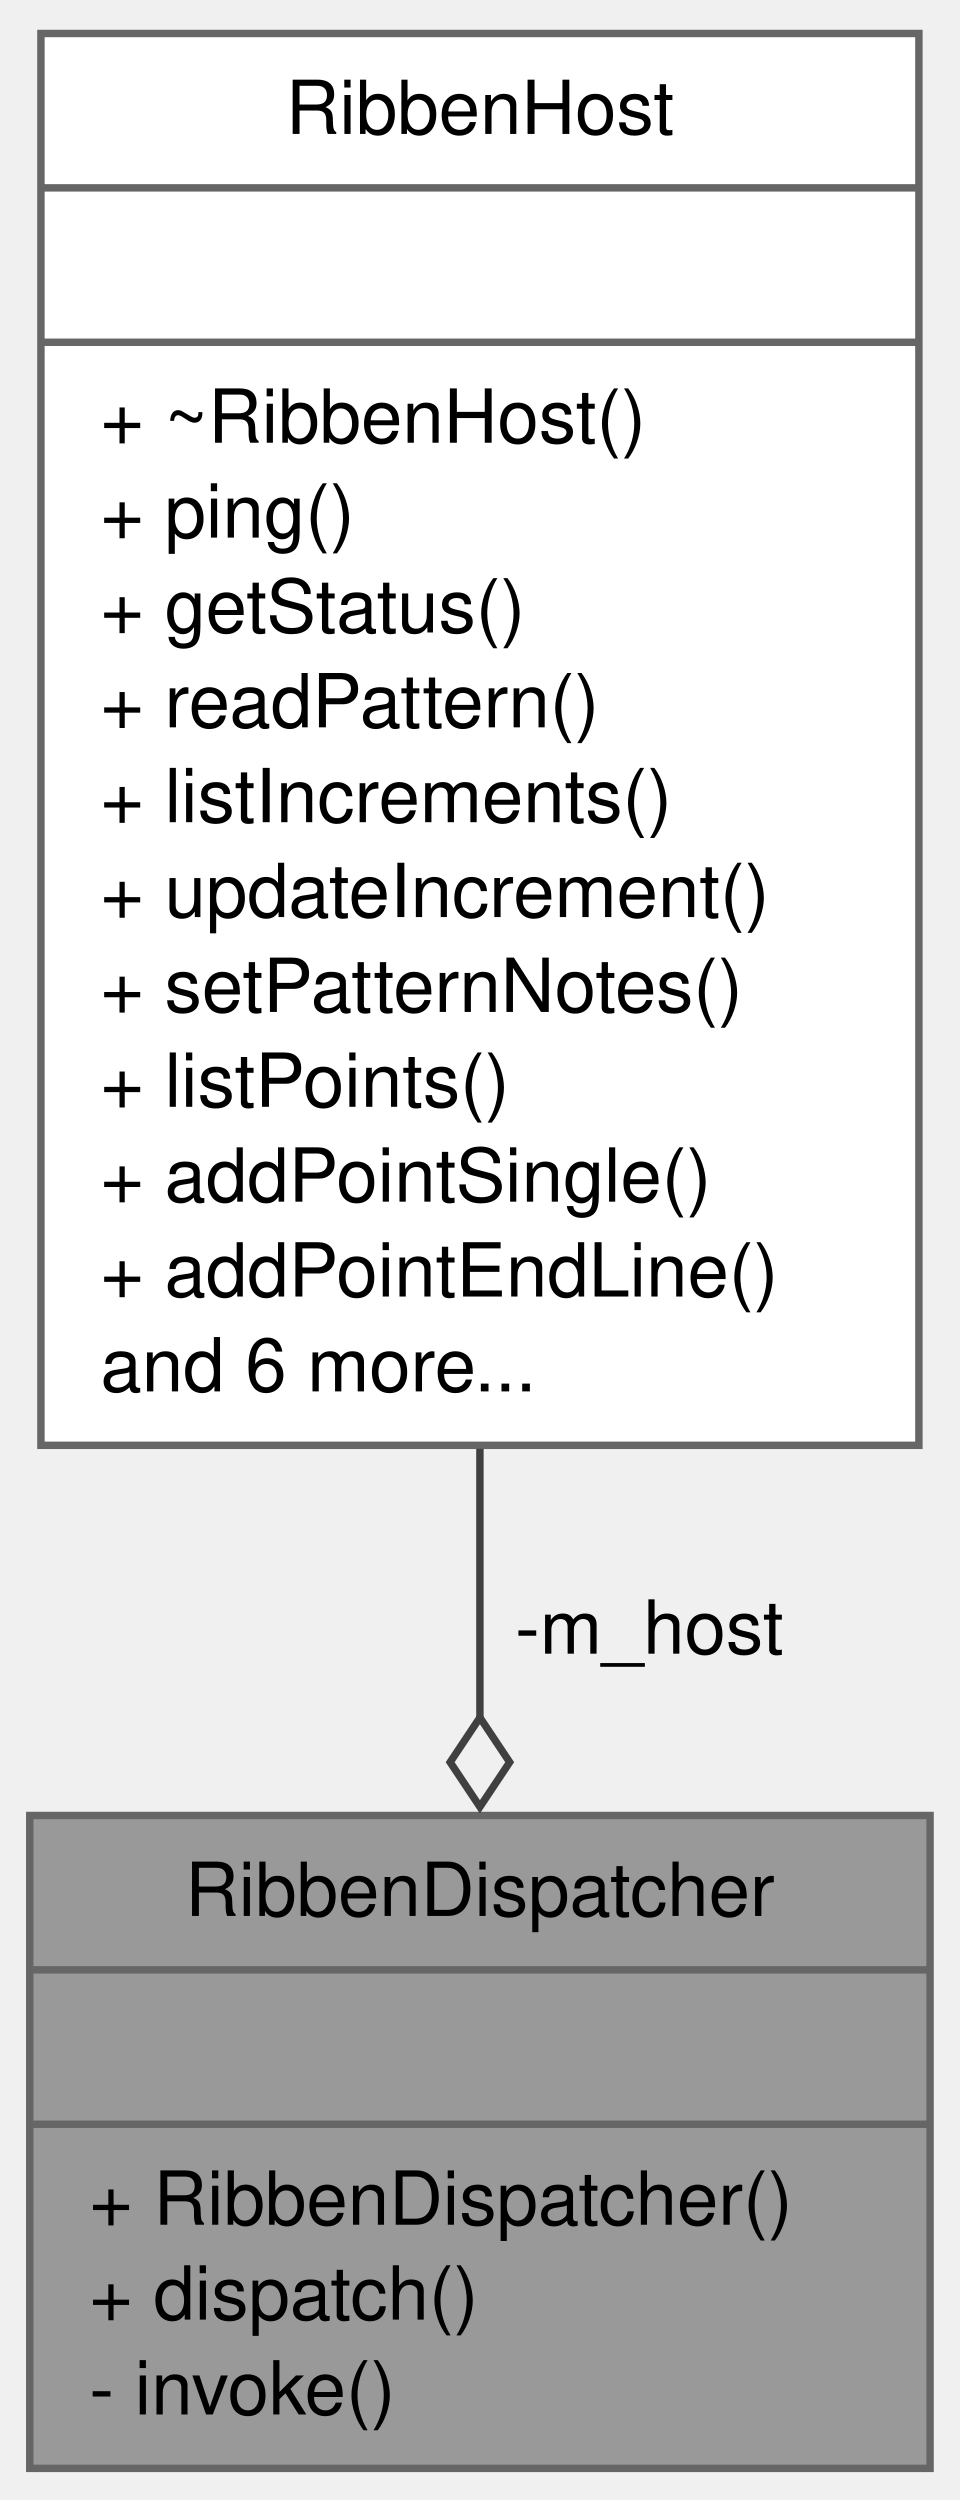
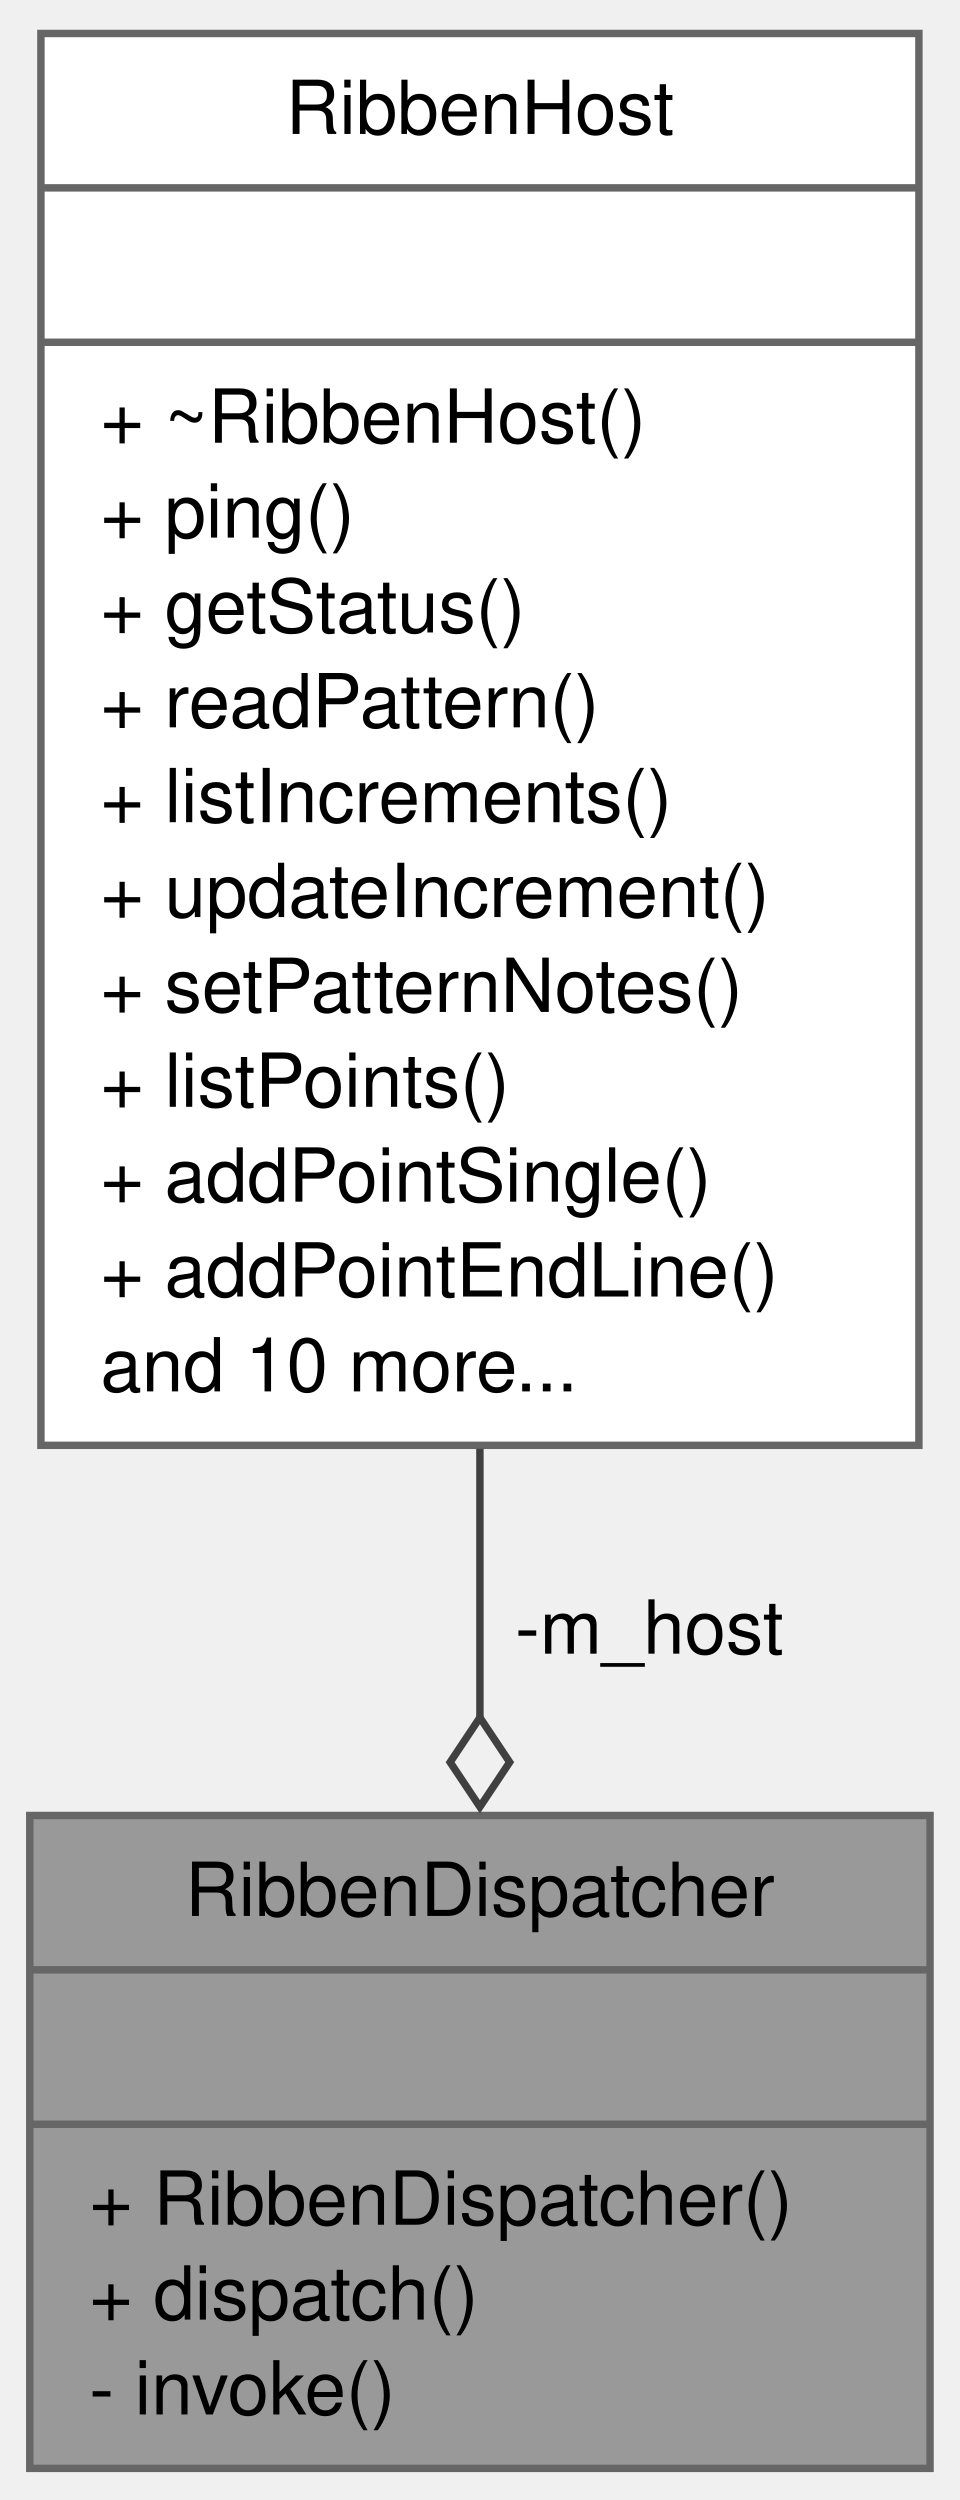
<svg xmlns="http://www.w3.org/2000/svg" xmlns:xlink="http://www.w3.org/1999/xlink" width="129pt" height="336pt" viewBox="0.00 0.00 129.00 336.00">
  <g id="graph0" class="graph" transform="scale(1 1) rotate(0) translate(4 332.25)">
    <g id="node1" class="node">
      <g id="a_node1">
        <a xlink:title=" ">
          <polygon fill="#999999" stroke="#666666" points="0,-0.5 0,-88.25 121,-88.25 121,-0.5 0,-0.5" />
          <text xml:space="preserve" text-anchor="middle" x="60.5" y="-74.75" font-family="Helvetica,sans-Serif" font-size="10.00">RibbenDispatcher</text>
          <polyline fill="none" stroke="#666666" points="0,-67.5 121,-67.5" />
          <text xml:space="preserve" text-anchor="middle" x="60.5" y="-54" font-family="Helvetica,sans-Serif" font-size="10.00"> </text>
          <polyline fill="none" stroke="#666666" points="0,-46.75 121,-46.75" />
          <text xml:space="preserve" text-anchor="start" x="8" y="-33.25" font-family="Helvetica,sans-Serif" font-size="10.00">+ RibbenDispatcher()</text>
          <text xml:space="preserve" text-anchor="start" x="8" y="-20.5" font-family="Helvetica,sans-Serif" font-size="10.00">+ dispatch()</text>
          <text xml:space="preserve" text-anchor="start" x="8" y="-7.75" font-family="Helvetica,sans-Serif" font-size="10.00">- invoke()</text>
        </a>
      </g>
    </g>
    <g id="node2" class="node">
      <g id="a_node2">
        <a xlink:href="../../d3/da8/classRibbenHost.html" target="_top" xlink:title="RibbenHost is what a live JSON-RPC request is actually dispatched against: a running Seamly2D window ...">
          <polygon fill="white" stroke="#666666" points="1.5,-138 1.5,-327.75 119.5,-327.75 119.5,-138 1.5,-138" />
          <text xml:space="preserve" text-anchor="middle" x="60.5" y="-314.25" font-family="Helvetica,sans-Serif" font-size="10.00">RibbenHost</text>
          <polyline fill="none" stroke="#666666" points="1.5,-307 119.5,-307" />
          <text xml:space="preserve" text-anchor="middle" x="60.5" y="-293.5" font-family="Helvetica,sans-Serif" font-size="10.00"> </text>
          <polyline fill="none" stroke="#666666" points="1.5,-286.25 119.5,-286.25" />
          <text xml:space="preserve" text-anchor="start" x="9.5" y="-272.75" font-family="Helvetica,sans-Serif" font-size="10.00">+ ~RibbenHost()</text>
          <text xml:space="preserve" text-anchor="start" x="9.5" y="-260" font-family="Helvetica,sans-Serif" font-size="10.00">+ ping()</text>
          <text xml:space="preserve" text-anchor="start" x="9.5" y="-247.25" font-family="Helvetica,sans-Serif" font-size="10.00">+ getStatus()</text>
          <text xml:space="preserve" text-anchor="start" x="9.5" y="-234.5" font-family="Helvetica,sans-Serif" font-size="10.00">+ readPattern()</text>
          <text xml:space="preserve" text-anchor="start" x="9.5" y="-221.75" font-family="Helvetica,sans-Serif" font-size="10.00">+ listIncrements()</text>
          <text xml:space="preserve" text-anchor="start" x="9.5" y="-209" font-family="Helvetica,sans-Serif" font-size="10.00">+ updateIncrement()</text>
          <text xml:space="preserve" text-anchor="start" x="9.5" y="-196.25" font-family="Helvetica,sans-Serif" font-size="10.00">+ setPatternNotes()</text>
          <text xml:space="preserve" text-anchor="start" x="9.5" y="-183.5" font-family="Helvetica,sans-Serif" font-size="10.00">+ listPoints()</text>
          <text xml:space="preserve" text-anchor="start" x="9.5" y="-170.75" font-family="Helvetica,sans-Serif" font-size="10.00">+ addPointSingle()</text>
          <text xml:space="preserve" text-anchor="start" x="9.5" y="-158" font-family="Helvetica,sans-Serif" font-size="10.00">+ addPointEndLine()</text>
-           <text xml:space="preserve" text-anchor="start" x="9.5" y="-145.25" font-family="Helvetica,sans-Serif" font-size="10.00">and 6 more...</text>
+           <text xml:space="preserve" text-anchor="start" x="9.5" y="-145.25" font-family="Helvetica,sans-Serif" font-size="10.00">and 10 more...</text>
        </a>
      </g>
    </g>
    <g id="edge1" class="edge">
      <path fill="none" stroke="#404040" d="M60.5,-137.53C60.5,-125.19 60.5,-112.88 60.5,-101.46" />
      <polygon fill="none" stroke="#404040" points="60.5,-101.41 56.5,-95.41 60.5,-89.41 64.5,-95.41 60.5,-101.41" />
      <text xml:space="preserve" text-anchor="middle" x="81.88" y="-110" font-family="Helvetica,sans-Serif" font-size="10.00"> -m_host</text>
    </g>
  </g>
</svg>
